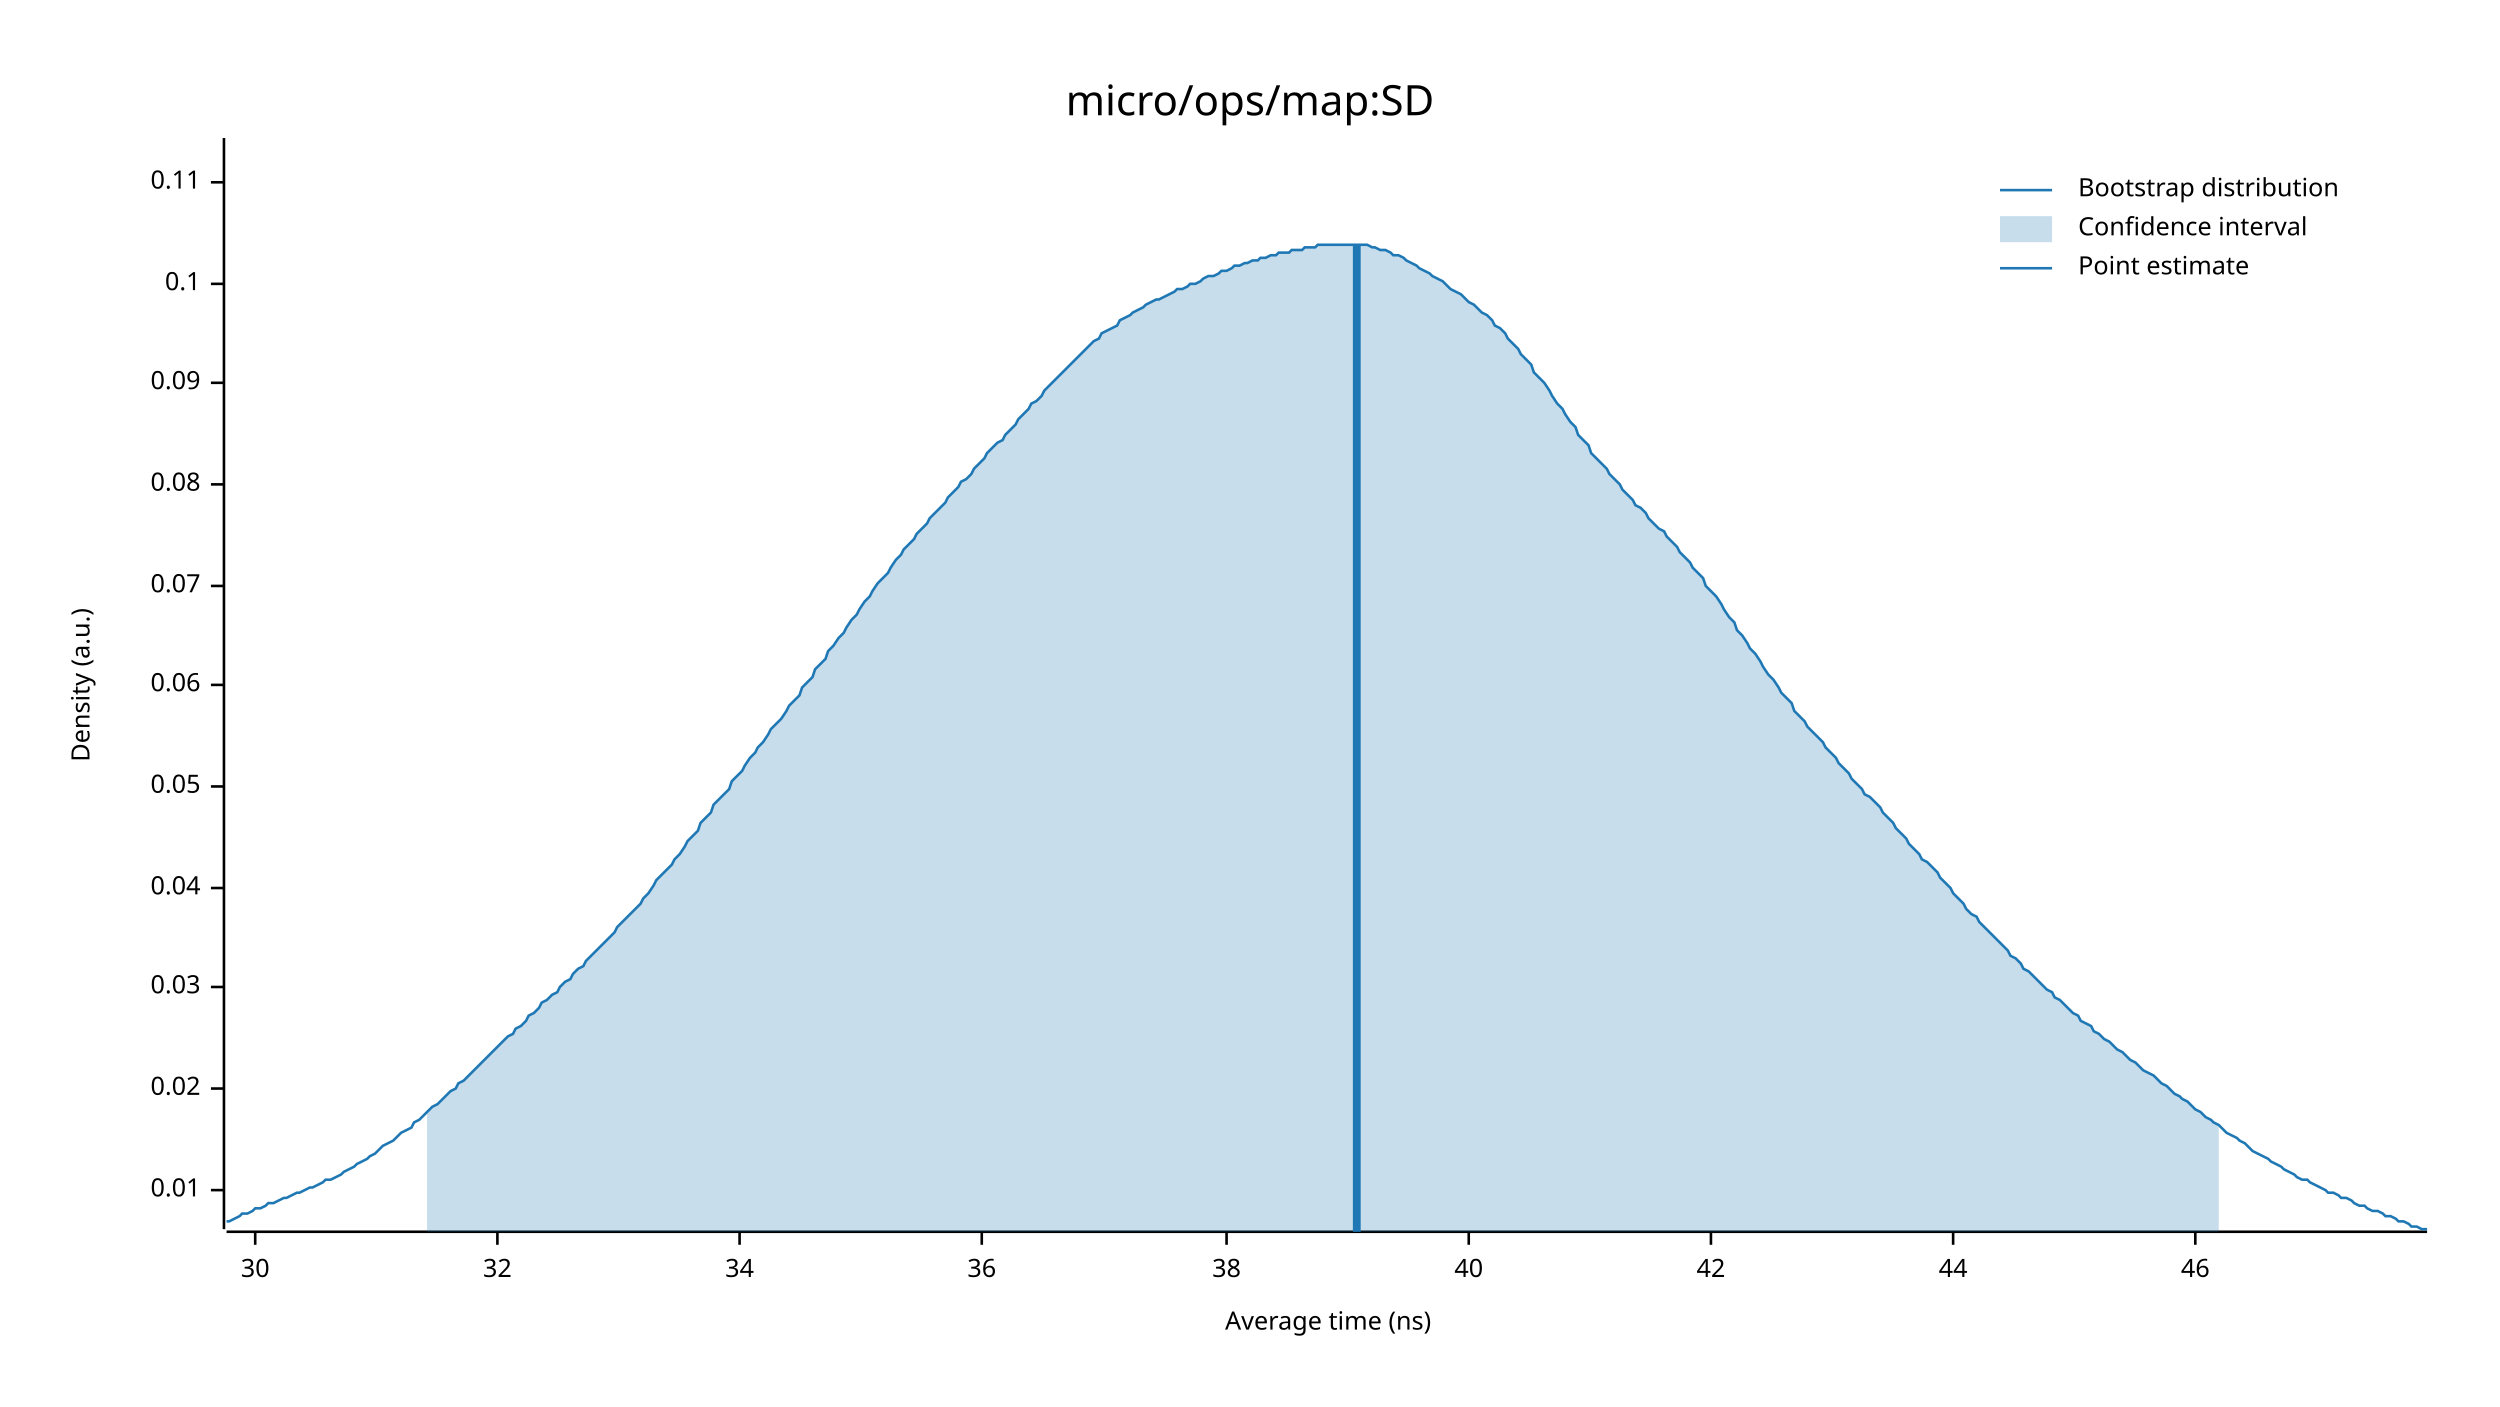
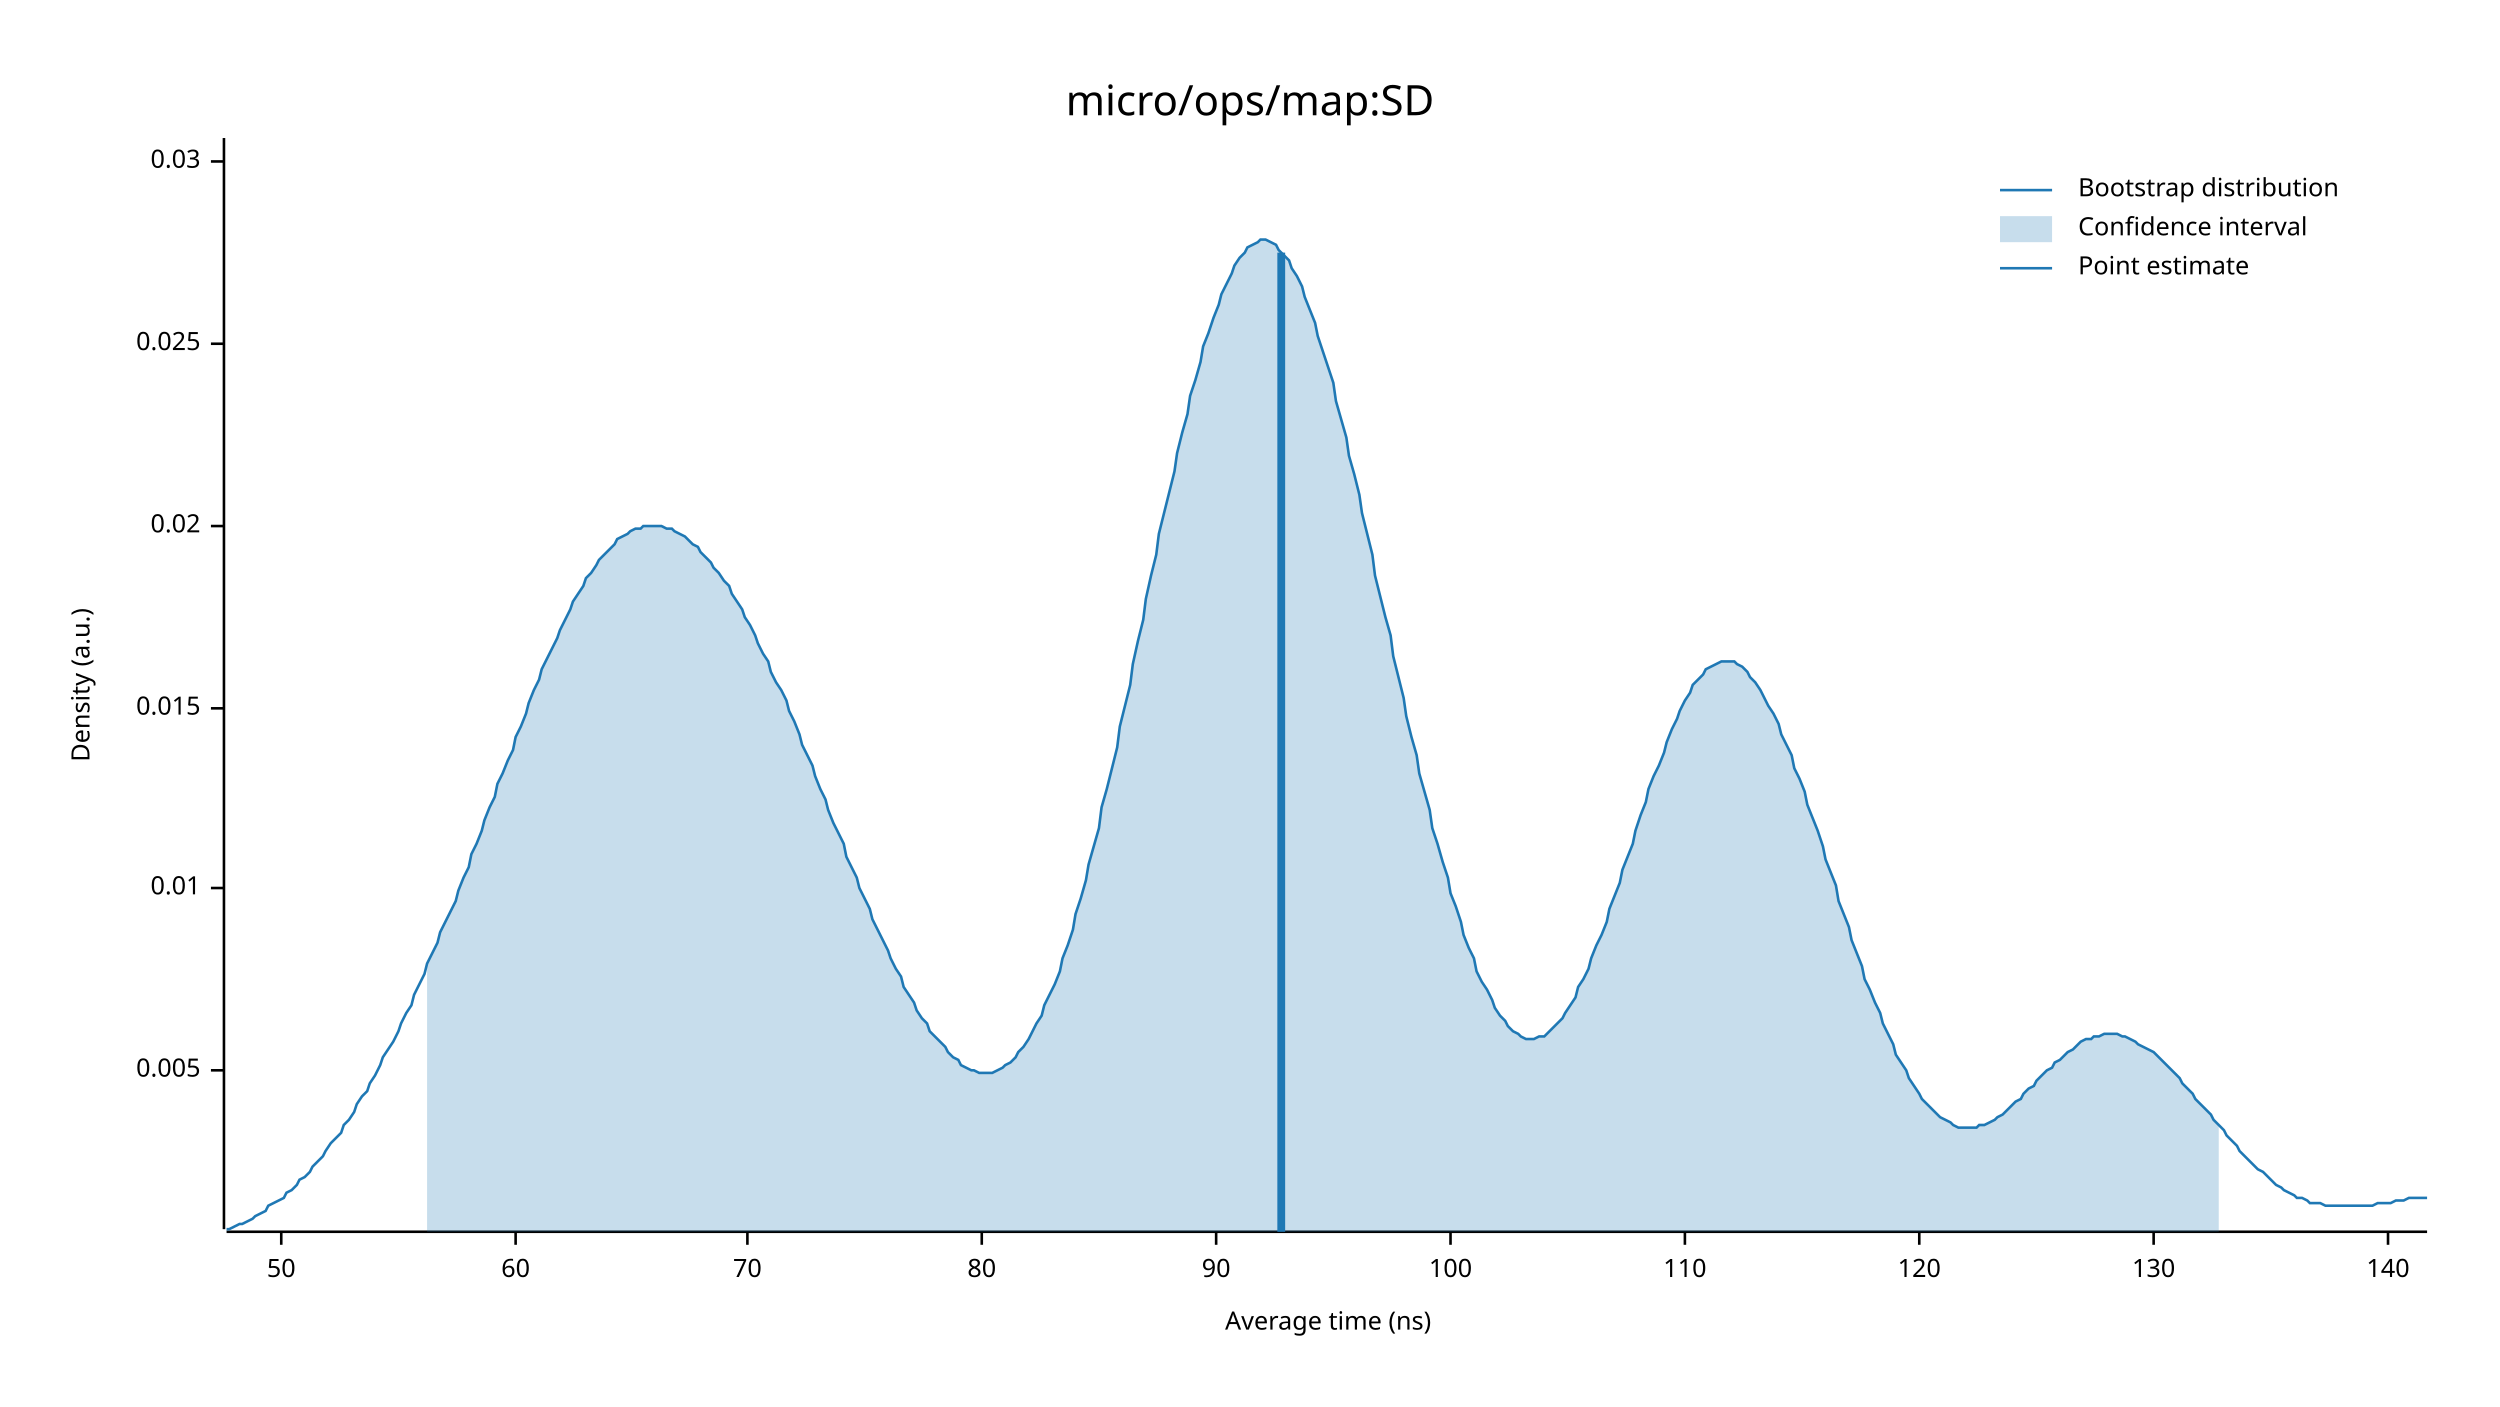
<svg xmlns="http://www.w3.org/2000/svg" width="960" height="540" viewBox="0 0 960 540">
  <text x="480" y="32" dy="0.76em" text-anchor="middle" font-family="sans-serif" font-size="16.129" opacity="1" fill="#000000">
micro/ops/map:SD
</text>
  <text x="27" y="263" dy="0.76em" text-anchor="middle" font-family="sans-serif" font-size="9.677" opacity="1" fill="#000000" transform="rotate(270, 27, 263)">
Density (a.u.)
</text>
  <text x="510" y="513" dy="-0.5ex" text-anchor="middle" font-family="sans-serif" font-size="9.677" opacity="1" fill="#000000">
Average time (ns)
</text>
  <polyline fill="none" opacity="1" stroke="#000000" stroke-width="1" points="86,53 86,472 " />
-   <text x="77" y="457" dy="0.5ex" text-anchor="end" font-family="sans-serif" font-size="9.677" opacity="1" fill="#000000">
+   <text x="77" y="411" dy="0.5ex" text-anchor="end" font-family="sans-serif" font-size="9.677" opacity="1" fill="#000000">
+ 0.005
+ </text>
+   <polyline fill="none" opacity="1" stroke="#000000" stroke-width="1" points="81,411 86,411 " />
+   <text x="77" y="341" dy="0.5ex" text-anchor="end" font-family="sans-serif" font-size="9.677" opacity="1" fill="#000000">
0.01
</text>
-   <polyline fill="none" opacity="1" stroke="#000000" stroke-width="1" points="81,457 86,457 " />
-   <text x="77" y="418" dy="0.5ex" text-anchor="end" font-family="sans-serif" font-size="9.677" opacity="1" fill="#000000">
+   <polyline fill="none" opacity="1" stroke="#000000" stroke-width="1" points="81,341 86,341 " />
+   <text x="77" y="272" dy="0.5ex" text-anchor="end" font-family="sans-serif" font-size="9.677" opacity="1" fill="#000000">
+ 0.015
+ </text>
+   <polyline fill="none" opacity="1" stroke="#000000" stroke-width="1" points="81,272 86,272 " />
+   <text x="77" y="202" dy="0.5ex" text-anchor="end" font-family="sans-serif" font-size="9.677" opacity="1" fill="#000000">
0.02
</text>
-   <polyline fill="none" opacity="1" stroke="#000000" stroke-width="1" points="81,418 86,418 " />
-   <text x="77" y="379" dy="0.5ex" text-anchor="end" font-family="sans-serif" font-size="9.677" opacity="1" fill="#000000">
+   <polyline fill="none" opacity="1" stroke="#000000" stroke-width="1" points="81,202 86,202 " />
+   <text x="77" y="132" dy="0.5ex" text-anchor="end" font-family="sans-serif" font-size="9.677" opacity="1" fill="#000000">
+ 0.025
+ </text>
+   <polyline fill="none" opacity="1" stroke="#000000" stroke-width="1" points="81,132 86,132 " />
+   <text x="77" y="62" dy="0.5ex" text-anchor="end" font-family="sans-serif" font-size="9.677" opacity="1" fill="#000000">
0.03
</text>
-   <polyline fill="none" opacity="1" stroke="#000000" stroke-width="1" points="81,379 86,379 " />
-   <text x="77" y="341" dy="0.5ex" text-anchor="end" font-family="sans-serif" font-size="9.677" opacity="1" fill="#000000">
- 0.04
+   <polyline fill="none" opacity="1" stroke="#000000" stroke-width="1" points="81,62 86,62 " />
+   <polyline fill="none" opacity="1" stroke="#000000" stroke-width="1" points="87,473 932,473 " />
+   <text x="108" y="483" dy="0.76em" text-anchor="middle" font-family="sans-serif" font-size="9.677" opacity="1" fill="#000000">
+ 50
</text>
-   <polyline fill="none" opacity="1" stroke="#000000" stroke-width="1" points="81,341 86,341 " />
-   <text x="77" y="302" dy="0.5ex" text-anchor="end" font-family="sans-serif" font-size="9.677" opacity="1" fill="#000000">
- 0.05
+   <polyline fill="none" opacity="1" stroke="#000000" stroke-width="1" points="108,473 108,478 " />
+   <text x="198" y="483" dy="0.76em" text-anchor="middle" font-family="sans-serif" font-size="9.677" opacity="1" fill="#000000">
+ 60
</text>
-   <polyline fill="none" opacity="1" stroke="#000000" stroke-width="1" points="81,302 86,302 " />
-   <text x="77" y="263" dy="0.5ex" text-anchor="end" font-family="sans-serif" font-size="9.677" opacity="1" fill="#000000">
- 0.06
+   <polyline fill="none" opacity="1" stroke="#000000" stroke-width="1" points="198,473 198,478 " />
+   <text x="287" y="483" dy="0.76em" text-anchor="middle" font-family="sans-serif" font-size="9.677" opacity="1" fill="#000000">
+ 70
</text>
-   <polyline fill="none" opacity="1" stroke="#000000" stroke-width="1" points="81,263 86,263 " />
-   <text x="77" y="225" dy="0.5ex" text-anchor="end" font-family="sans-serif" font-size="9.677" opacity="1" fill="#000000">
- 0.07
- </text>
-   <polyline fill="none" opacity="1" stroke="#000000" stroke-width="1" points="81,225 86,225 " />
-   <text x="77" y="186" dy="0.5ex" text-anchor="end" font-family="sans-serif" font-size="9.677" opacity="1" fill="#000000">
- 0.08
- </text>
-   <polyline fill="none" opacity="1" stroke="#000000" stroke-width="1" points="81,186 86,186 " />
-   <text x="77" y="147" dy="0.5ex" text-anchor="end" font-family="sans-serif" font-size="9.677" opacity="1" fill="#000000">
- 0.09
- </text>
-   <polyline fill="none" opacity="1" stroke="#000000" stroke-width="1" points="81,147 86,147 " />
-   <text x="77" y="109" dy="0.5ex" text-anchor="end" font-family="sans-serif" font-size="9.677" opacity="1" fill="#000000">
- 0.1
- </text>
-   <polyline fill="none" opacity="1" stroke="#000000" stroke-width="1" points="81,109 86,109 " />
-   <text x="77" y="70" dy="0.5ex" text-anchor="end" font-family="sans-serif" font-size="9.677" opacity="1" fill="#000000">
- 0.11
- </text>
-   <polyline fill="none" opacity="1" stroke="#000000" stroke-width="1" points="81,70 86,70 " />
-   <polyline fill="none" opacity="1" stroke="#000000" stroke-width="1" points="87,473 932,473 " />
-   <text x="98" y="483" dy="0.76em" text-anchor="middle" font-family="sans-serif" font-size="9.677" opacity="1" fill="#000000">
- 30
- </text>
-   <polyline fill="none" opacity="1" stroke="#000000" stroke-width="1" points="98,473 98,478 " />
-   <text x="191" y="483" dy="0.76em" text-anchor="middle" font-family="sans-serif" font-size="9.677" opacity="1" fill="#000000">
- 32
- </text>
-   <polyline fill="none" opacity="1" stroke="#000000" stroke-width="1" points="191,473 191,478 " />
-   <text x="284" y="483" dy="0.76em" text-anchor="middle" font-family="sans-serif" font-size="9.677" opacity="1" fill="#000000">
- 34
- </text>
-   <polyline fill="none" opacity="1" stroke="#000000" stroke-width="1" points="284,473 284,478 " />
+   <polyline fill="none" opacity="1" stroke="#000000" stroke-width="1" points="287,473 287,478 " />
  <text x="377" y="483" dy="0.76em" text-anchor="middle" font-family="sans-serif" font-size="9.677" opacity="1" fill="#000000">
- 36
+ 80
</text>
  <polyline fill="none" opacity="1" stroke="#000000" stroke-width="1" points="377,473 377,478 " />
-   <text x="471" y="483" dy="0.76em" text-anchor="middle" font-family="sans-serif" font-size="9.677" opacity="1" fill="#000000">
- 38
+   <text x="467" y="483" dy="0.76em" text-anchor="middle" font-family="sans-serif" font-size="9.677" opacity="1" fill="#000000">
+ 90
</text>
-   <polyline fill="none" opacity="1" stroke="#000000" stroke-width="1" points="471,473 471,478 " />
-   <text x="564" y="483" dy="0.76em" text-anchor="middle" font-family="sans-serif" font-size="9.677" opacity="1" fill="#000000">
- 40
+   <polyline fill="none" opacity="1" stroke="#000000" stroke-width="1" points="467,473 467,478 " />
+   <text x="557" y="483" dy="0.76em" text-anchor="middle" font-family="sans-serif" font-size="9.677" opacity="1" fill="#000000">
+ 100
</text>
-   <polyline fill="none" opacity="1" stroke="#000000" stroke-width="1" points="564,473 564,478 " />
-   <text x="657" y="483" dy="0.76em" text-anchor="middle" font-family="sans-serif" font-size="9.677" opacity="1" fill="#000000">
- 42
+   <polyline fill="none" opacity="1" stroke="#000000" stroke-width="1" points="557,473 557,478 " />
+   <text x="647" y="483" dy="0.76em" text-anchor="middle" font-family="sans-serif" font-size="9.677" opacity="1" fill="#000000">
+ 110
</text>
-   <polyline fill="none" opacity="1" stroke="#000000" stroke-width="1" points="657,473 657,478 " />
-   <text x="750" y="483" dy="0.76em" text-anchor="middle" font-family="sans-serif" font-size="9.677" opacity="1" fill="#000000">
- 44
+   <polyline fill="none" opacity="1" stroke="#000000" stroke-width="1" points="647,473 647,478 " />
+   <text x="737" y="483" dy="0.76em" text-anchor="middle" font-family="sans-serif" font-size="9.677" opacity="1" fill="#000000">
+ 120
</text>
-   <polyline fill="none" opacity="1" stroke="#000000" stroke-width="1" points="750,473 750,478 " />
-   <text x="843" y="483" dy="0.76em" text-anchor="middle" font-family="sans-serif" font-size="9.677" opacity="1" fill="#000000">
- 46
+   <polyline fill="none" opacity="1" stroke="#000000" stroke-width="1" points="737,473 737,478 " />
+   <text x="827" y="483" dy="0.76em" text-anchor="middle" font-family="sans-serif" font-size="9.677" opacity="1" fill="#000000">
+ 130
</text>
-   <polyline fill="none" opacity="1" stroke="#000000" stroke-width="1" points="843,473 843,478 " />
-   <polyline fill="none" opacity="1" stroke="#1F78B4" stroke-width="1" points="87,469 88,469 90,468 92,467 93,466 95,466 97,465 98,464 100,464 102,463 103,462 105,462 107,461 109,460 110,460 112,459 114,458 115,458 117,457 119,456 120,456 122,455 124,454 125,453 127,453 129,452 131,451 132,450 134,449 136,448 137,447 139,446 141,445 142,444 144,443 146,441 147,440 149,439 151,438 153,436 154,435 156,434 158,433 159,431 161,430 163,428 164,427 166,425 168,424 169,423 171,421 173,419 175,418 176,416 178,415 180,413 181,412 183,410 185,408 186,407 188,405 190,403 191,402 193,400 195,398 197,397 198,395 200,394 202,392 203,390 205,389 207,387 208,385 210,384 212,382 214,381 215,379 217,377 219,376 220,374 222,372 224,371 225,369 227,367 229,365 230,364 232,362 234,360 236,358 237,356 239,354 241,352 242,351 244,349 246,347 247,345 249,343 251,340 252,338 254,336 256,334 258,332 259,330 261,328 263,325 264,323 266,321 268,319 269,316 271,314 273,312 274,309 276,307 278,305 280,303 281,300 283,298 285,296 286,294 288,291 290,289 291,287 293,285 295,282 296,280 298,278 300,276 302,273 303,271 305,269 307,267 308,264 310,262 312,260 313,257 315,255 317,253 318,250 320,248 322,245 324,243 325,241 327,238 329,236 330,234 332,231 334,229 335,227 337,224 339,222 341,220 342,218 344,215 346,213 347,211 349,209 351,207 352,205 354,203 356,201 357,199 359,197 361,195 363,193 364,191 366,189 368,187 369,185 371,184 373,182 374,180 376,178 378,176 379,174 381,172 383,170 385,169 386,167 388,165 390,163 391,161 393,159 395,157 396,155 398,154 400,152 401,150 403,148 405,146 407,144 408,143 410,141 412,139 413,138 415,136 417,134 418,133 420,131 422,130 423,128 425,127 427,126 429,125 430,123 432,122 434,121 435,120 437,119 439,118 440,117 442,116 444,115 445,115 447,114 449,113 451,112 452,111 454,111 456,110 457,109 459,109 461,108 462,107 464,106 466,106 468,105 469,104 471,104 473,103 474,102 476,102 478,101 479,101 481,100 483,100 484,99 486,99 488,98 490,98 491,97 493,97 495,97 496,96 498,96 500,96 501,95 503,95 505,95 506,94 508,94 510,94 512,94 513,94 515,94 517,94 518,94 520,94 522,94 523,94 525,94 527,95 528,95 530,96 532,96 534,97 535,98 537,98 539,99 540,100 542,101 544,102 545,103 547,104 549,105 550,106 552,107 554,108 556,110 557,111 559,112 561,113 562,114 564,116 566,117 567,118 569,120 571,121 573,123 574,125 576,126 578,128 579,130 581,132 583,134 584,136 586,138 588,140 589,143 591,145 593,147 595,150 596,152 598,155 600,157 601,159 603,162 605,164 606,167 608,169 610,171 611,174 613,176 615,178 617,180 618,182 620,184 622,186 623,188 625,190 627,192 628,194 630,195 632,197 633,199 635,201 637,203 639,204 640,206 642,208 644,210 645,212 647,214 649,216 650,218 652,220 654,222 655,225 657,227 659,229 661,232 662,234 664,237 666,239 667,242 669,244 671,247 672,249 674,251 676,254 677,256 679,259 681,261 683,264 684,266 686,268 688,270 689,273 691,275 693,277 694,279 696,281 698,283 700,285 701,287 703,289 705,291 706,293 708,295 710,297 711,299 713,301 715,303 716,305 718,306 720,308 722,310 723,312 725,314 727,316 728,318 730,320 732,322 733,324 735,326 737,328 738,330 740,331 742,333 744,335 745,337 747,339 749,341 750,343 752,345 754,347 755,349 757,351 759,352 760,354 762,356 764,358 766,360 767,361 769,363 771,365 772,367 774,368 776,370 777,372 779,373 781,375 782,376 784,378 786,380 788,381 789,383 791,384 793,386 794,387 796,389 798,390 799,392 801,393 803,394 804,396 806,397 808,399 810,400 811,401 813,403 815,404 816,405 818,407 820,408 821,409 823,411 825,412 827,413 828,414 830,416 832,417 833,418 835,420 837,421 838,422 840,423 842,425 843,426 845,427 847,429 849,430 850,431 852,432 854,434 855,435 857,436 859,437 860,438 862,439 864,441 865,442 867,443 869,444 871,445 872,446 874,447 876,448 877,449 879,450 881,451 882,452 884,453 886,453 887,454 889,455 891,456 893,457 894,458 896,458 898,459 899,460 901,460 903,461 904,462 906,463 908,463 909,464 911,465 913,465 915,466 916,467 918,467 920,468 921,469 923,469 925,470 926,471 928,471 930,472 932,472 " />
-   <polygon opacity="0.25" fill="#1F78B4" points="164,427 166,425 168,424 169,423 171,421 173,419 175,418 176,416 178,415 180,413 181,412 183,410 185,408 186,407 188,405 190,403 191,402 193,400 195,398 197,397 198,395 200,394 202,392 203,390 205,389 207,387 208,385 210,384 212,382 214,381 215,379 217,377 219,376 220,374 222,372 224,371 225,369 227,367 229,365 230,364 232,362 234,360 236,358 237,356 239,354 241,352 242,351 244,349 246,347 247,345 249,343 251,340 252,338 254,336 256,334 258,332 259,330 261,328 263,325 264,323 266,321 268,319 269,316 271,314 273,312 274,309 276,307 278,305 280,303 281,300 283,298 285,296 286,294 288,291 290,289 291,287 293,285 295,282 296,280 298,278 300,276 302,273 303,271 305,269 307,267 308,264 310,262 312,260 313,257 315,255 317,253 318,250 320,248 322,245 324,243 325,241 327,238 329,236 330,234 332,231 334,229 335,227 337,224 339,222 341,220 342,218 344,215 346,213 347,211 349,209 351,207 352,205 354,203 356,201 357,199 359,197 361,195 363,193 364,191 366,189 368,187 369,185 371,184 373,182 374,180 376,178 378,176 379,174 381,172 383,170 385,169 386,167 388,165 390,163 391,161 393,159 395,157 396,155 398,154 400,152 401,150 403,148 405,146 407,144 408,143 410,141 412,139 413,138 415,136 417,134 418,133 420,131 422,130 423,128 425,127 427,126 429,125 430,123 432,122 434,121 435,120 437,119 439,118 440,117 442,116 444,115 445,115 447,114 449,113 451,112 452,111 454,111 456,110 457,109 459,109 461,108 462,107 464,106 466,106 468,105 469,104 471,104 473,103 474,102 476,102 478,101 479,101 481,100 483,100 484,99 486,99 488,98 490,98 491,97 493,97 495,97 496,96 498,96 500,96 501,95 503,95 505,95 506,94 508,94 510,94 512,94 513,94 515,94 517,94 518,94 520,94 522,94 523,94 525,94 527,95 528,95 530,96 532,96 534,97 535,98 537,98 539,99 540,100 542,101 544,102 545,103 547,104 549,105 550,106 552,107 554,108 556,110 557,111 559,112 561,113 562,114 564,116 566,117 567,118 569,120 571,121 573,123 574,125 576,126 578,128 579,130 581,132 583,134 584,136 586,138 588,140 589,143 591,145 593,147 595,150 596,152 598,155 600,157 601,159 603,162 605,164 606,167 608,169 610,171 611,174 613,176 615,178 617,180 618,182 620,184 622,186 623,188 625,190 627,192 628,194 630,195 632,197 633,199 635,201 637,203 639,204 640,206 642,208 644,210 645,212 647,214 649,216 650,218 652,220 654,222 655,225 657,227 659,229 661,232 662,234 664,237 666,239 667,242 669,244 671,247 672,249 674,251 676,254 677,256 679,259 681,261 683,264 684,266 686,268 688,270 689,273 691,275 693,277 694,279 696,281 698,283 700,285 701,287 703,289 705,291 706,293 708,295 710,297 711,299 713,301 715,303 716,305 718,306 720,308 722,310 723,312 725,314 727,316 728,318 730,320 732,322 733,324 735,326 737,328 738,330 740,331 742,333 744,335 745,337 747,339 749,341 750,343 752,345 754,347 755,349 757,351 759,352 760,354 762,356 764,358 766,360 767,361 769,363 771,365 772,367 774,368 776,370 777,372 779,373 781,375 782,376 784,378 786,380 788,381 789,383 791,384 793,386 794,387 796,389 798,390 799,392 801,393 803,394 804,396 806,397 808,399 810,400 811,401 813,403 815,404 816,405 818,407 820,408 821,409 823,411 825,412 827,413 828,414 830,416 832,417 833,418 835,420 837,421 838,422 840,423 842,425 843,426 845,427 847,429 849,430 850,431 852,432 852,473 164,473 " />
-   <polyline fill="none" opacity="1" stroke="#1F78B4" stroke-width="3" points="521,473 521,94 " />
+   <polyline fill="none" opacity="1" stroke="#000000" stroke-width="1" points="827,473 827,478 " />
+   <text x="917" y="483" dy="0.76em" text-anchor="middle" font-family="sans-serif" font-size="9.677" opacity="1" fill="#000000">
+ 140
+ </text>
+   <polyline fill="none" opacity="1" stroke="#000000" stroke-width="1" points="917,473 917,478 " />
+   <polyline fill="none" opacity="1" stroke="#1F78B4" stroke-width="1" points="87,472 88,472 90,471 92,470 93,470 95,469 97,468 98,467 100,466 102,465 103,463 105,462 107,461 109,460 110,458 112,457 114,455 115,453 117,452 119,450 120,448 122,446 124,444 125,442 127,439 129,437 131,435 132,432 134,430 136,427 137,424 139,421 141,419 142,416 144,413 146,409 147,406 149,403 151,400 153,396 154,393 156,389 158,386 159,382 161,378 163,374 164,370 166,366 168,362 169,358 171,354 173,350 175,346 176,342 178,337 180,333 181,328 183,324 185,319 186,315 188,310 190,306 191,301 193,297 195,292 197,288 198,283 200,279 202,274 203,270 205,265 207,261 208,257 210,253 212,249 214,245 215,242 217,238 219,234 220,231 222,228 224,225 225,222 227,220 229,217 230,215 232,213 234,211 236,209 237,207 239,206 241,205 242,204 244,203 246,203 247,202 249,202 251,202 252,202 254,202 256,203 258,203 259,204 261,205 263,206 264,207 266,209 268,210 269,212 271,214 273,216 274,218 276,220 278,223 280,225 281,228 283,231 285,234 286,237 288,240 290,244 291,247 293,251 295,254 296,258 298,262 300,265 302,269 303,273 305,277 307,282 308,286 310,290 312,294 313,298 315,303 317,307 318,311 320,316 322,320 324,324 325,329 327,333 329,337 330,341 332,345 334,349 335,353 337,357 339,361 341,365 342,368 344,372 346,375 347,379 349,382 351,385 352,388 354,391 356,393 357,396 359,398 361,400 363,402 364,404 366,406 368,407 369,409 371,410 373,411 374,411 376,412 378,412 379,412 381,412 383,411 385,410 386,409 388,408 390,406 391,404 393,402 395,399 396,397 398,393 400,390 401,386 403,382 405,378 407,373 408,368 410,363 412,357 413,351 415,345 417,338 418,332 420,325 422,318 423,310 425,303 427,295 429,287 430,279 432,271 434,263 435,255 437,246 439,238 440,230 442,221 444,213 445,205 447,197 449,189 451,181 452,174 454,166 456,159 457,152 459,146 461,139 462,133 464,128 466,122 468,117 469,113 471,109 473,105 474,102 476,99 478,97 479,95 481,94 483,93 484,92 486,92 488,93 490,94 491,96 493,98 495,100 496,103 498,106 500,110 501,114 503,119 505,124 506,129 508,135 510,141 512,147 513,154 515,161 517,168 518,175 520,182 522,190 523,197 525,205 527,213 528,221 530,229 532,237 534,244 535,252 537,260 539,268 540,275 542,283 544,290 545,297 547,304 549,311 550,318 552,324 554,331 556,337 557,343 559,348 561,354 562,359 564,364 566,368 567,373 569,377 571,380 573,384 574,387 576,390 578,392 579,394 581,396 583,397 584,398 586,399 588,399 589,399 591,398 593,398 595,396 596,395 598,393 600,391 601,389 603,386 605,383 606,379 608,376 610,372 611,368 613,363 615,359 617,354 618,349 620,344 622,339 623,334 625,329 627,324 628,319 630,313 632,308 633,303 635,298 637,294 639,289 640,285 642,280 644,276 645,273 647,269 649,266 650,263 652,261 654,259 655,257 657,256 659,255 661,254 662,254 664,254 666,254 667,255 669,256 671,258 672,260 674,262 676,265 677,267 679,271 681,274 683,278 684,282 686,286 688,290 689,295 691,299 693,304 694,309 696,314 698,319 700,325 701,330 703,335 705,340 706,346 708,351 710,356 711,361 713,366 715,371 716,376 718,380 720,385 722,389 723,393 725,397 727,401 728,405 730,408 732,411 733,414 735,417 737,420 738,422 740,424 742,426 744,428 745,429 747,430 749,431 750,432 752,433 754,433 755,433 757,433 759,433 760,432 762,432 764,431 766,430 767,429 769,428 771,426 772,425 774,423 776,422 777,420 779,418 781,417 782,415 784,413 786,411 788,410 789,408 791,407 793,405 794,404 796,403 798,401 799,400 801,399 803,399 804,398 806,398 808,397 810,397 811,397 813,397 815,398 816,398 818,399 820,400 821,401 823,402 825,403 827,404 828,405 830,407 832,409 833,410 835,412 837,414 838,416 840,418 842,420 843,422 845,424 847,426 849,428 850,430 852,432 854,434 855,436 857,438 859,440 860,442 862,444 864,446 865,447 867,449 869,450 871,452 872,453 874,455 876,456 877,457 879,458 881,459 882,460 884,460 886,461 887,462 889,462 891,462 893,463 894,463 896,463 898,463 899,463 901,463 903,463 904,463 906,463 908,463 909,463 911,463 913,462 915,462 916,462 918,462 920,461 921,461 923,461 925,460 926,460 928,460 930,460 932,460 " />
+   <polygon opacity="0.25" fill="#1F78B4" points="164,370 166,366 168,362 169,358 171,354 173,350 175,346 176,342 178,337 180,333 181,328 183,324 185,319 186,315 188,310 190,306 191,301 193,297 195,292 197,288 198,283 200,279 202,274 203,270 205,265 207,261 208,257 210,253 212,249 214,245 215,242 217,238 219,234 220,231 222,228 224,225 225,222 227,220 229,217 230,215 232,213 234,211 236,209 237,207 239,206 241,205 242,204 244,203 246,203 247,202 249,202 251,202 252,202 254,202 256,203 258,203 259,204 261,205 263,206 264,207 266,209 268,210 269,212 271,214 273,216 274,218 276,220 278,223 280,225 281,228 283,231 285,234 286,237 288,240 290,244 291,247 293,251 295,254 296,258 298,262 300,265 302,269 303,273 305,277 307,282 308,286 310,290 312,294 313,298 315,303 317,307 318,311 320,316 322,320 324,324 325,329 327,333 329,337 330,341 332,345 334,349 335,353 337,357 339,361 341,365 342,368 344,372 346,375 347,379 349,382 351,385 352,388 354,391 356,393 357,396 359,398 361,400 363,402 364,404 366,406 368,407 369,409 371,410 373,411 374,411 376,412 378,412 379,412 381,412 383,411 385,410 386,409 388,408 390,406 391,404 393,402 395,399 396,397 398,393 400,390 401,386 403,382 405,378 407,373 408,368 410,363 412,357 413,351 415,345 417,338 418,332 420,325 422,318 423,310 425,303 427,295 429,287 430,279 432,271 434,263 435,255 437,246 439,238 440,230 442,221 444,213 445,205 447,197 449,189 451,181 452,174 454,166 456,159 457,152 459,146 461,139 462,133 464,128 466,122 468,117 469,113 471,109 473,105 474,102 476,99 478,97 479,95 481,94 483,93 484,92 486,92 488,93 490,94 491,96 493,98 495,100 496,103 498,106 500,110 501,114 503,119 505,124 506,129 508,135 510,141 512,147 513,154 515,161 517,168 518,175 520,182 522,190 523,197 525,205 527,213 528,221 530,229 532,237 534,244 535,252 537,260 539,268 540,275 542,283 544,290 545,297 547,304 549,311 550,318 552,324 554,331 556,337 557,343 559,348 561,354 562,359 564,364 566,368 567,373 569,377 571,380 573,384 574,387 576,390 578,392 579,394 581,396 583,397 584,398 586,399 588,399 589,399 591,398 593,398 595,396 596,395 598,393 600,391 601,389 603,386 605,383 606,379 608,376 610,372 611,368 613,363 615,359 617,354 618,349 620,344 622,339 623,334 625,329 627,324 628,319 630,313 632,308 633,303 635,298 637,294 639,289 640,285 642,280 644,276 645,273 647,269 649,266 650,263 652,261 654,259 655,257 657,256 659,255 661,254 662,254 664,254 666,254 667,255 669,256 671,258 672,260 674,262 676,265 677,267 679,271 681,274 683,278 684,282 686,286 688,290 689,295 691,299 693,304 694,309 696,314 698,319 700,325 701,330 703,335 705,340 706,346 708,351 710,356 711,361 713,366 715,371 716,376 718,380 720,385 722,389 723,393 725,397 727,401 728,405 730,408 732,411 733,414 735,417 737,420 738,422 740,424 742,426 744,428 745,429 747,430 749,431 750,432 752,433 754,433 755,433 757,433 759,433 760,432 762,432 764,431 766,430 767,429 769,428 771,426 772,425 774,423 776,422 777,420 779,418 781,417 782,415 784,413 786,411 788,410 789,408 791,407 793,405 794,404 796,403 798,401 799,400 801,399 803,399 804,398 806,398 808,397 810,397 811,397 813,397 815,398 816,398 818,399 820,400 821,401 823,402 825,403 827,404 828,405 830,407 832,409 833,410 835,412 837,414 838,416 840,418 842,420 843,422 845,424 847,426 849,428 850,430 852,432 852,473 164,473 " />
+   <polyline fill="none" opacity="1" stroke="#1F78B4" stroke-width="3" points="492,473 492,97 " />
  <text x="798" y="68" dy="0.76em" text-anchor="start" font-family="sans-serif" font-size="9.677" opacity="1" fill="#000000">
Bootstrap distribution
</text>
  <text x="798" y="83" dy="0.76em" text-anchor="start" font-family="sans-serif" font-size="9.677" opacity="1" fill="#000000">
Confidence interval
</text>
  <text x="798" y="98" dy="0.76em" text-anchor="start" font-family="sans-serif" font-size="9.677" opacity="1" fill="#000000">
Point estimate
</text>
  <polyline fill="none" opacity="1" stroke="#1F78B4" stroke-width="1" points="768,73 788,73 " />
  <rect x="768" y="83" width="20" height="10" opacity="0.25" fill="#1F78B4" stroke="none" />
  <polyline fill="none" opacity="1" stroke="#1F78B4" stroke-width="1" points="768,103 788,103 " />
</svg>
